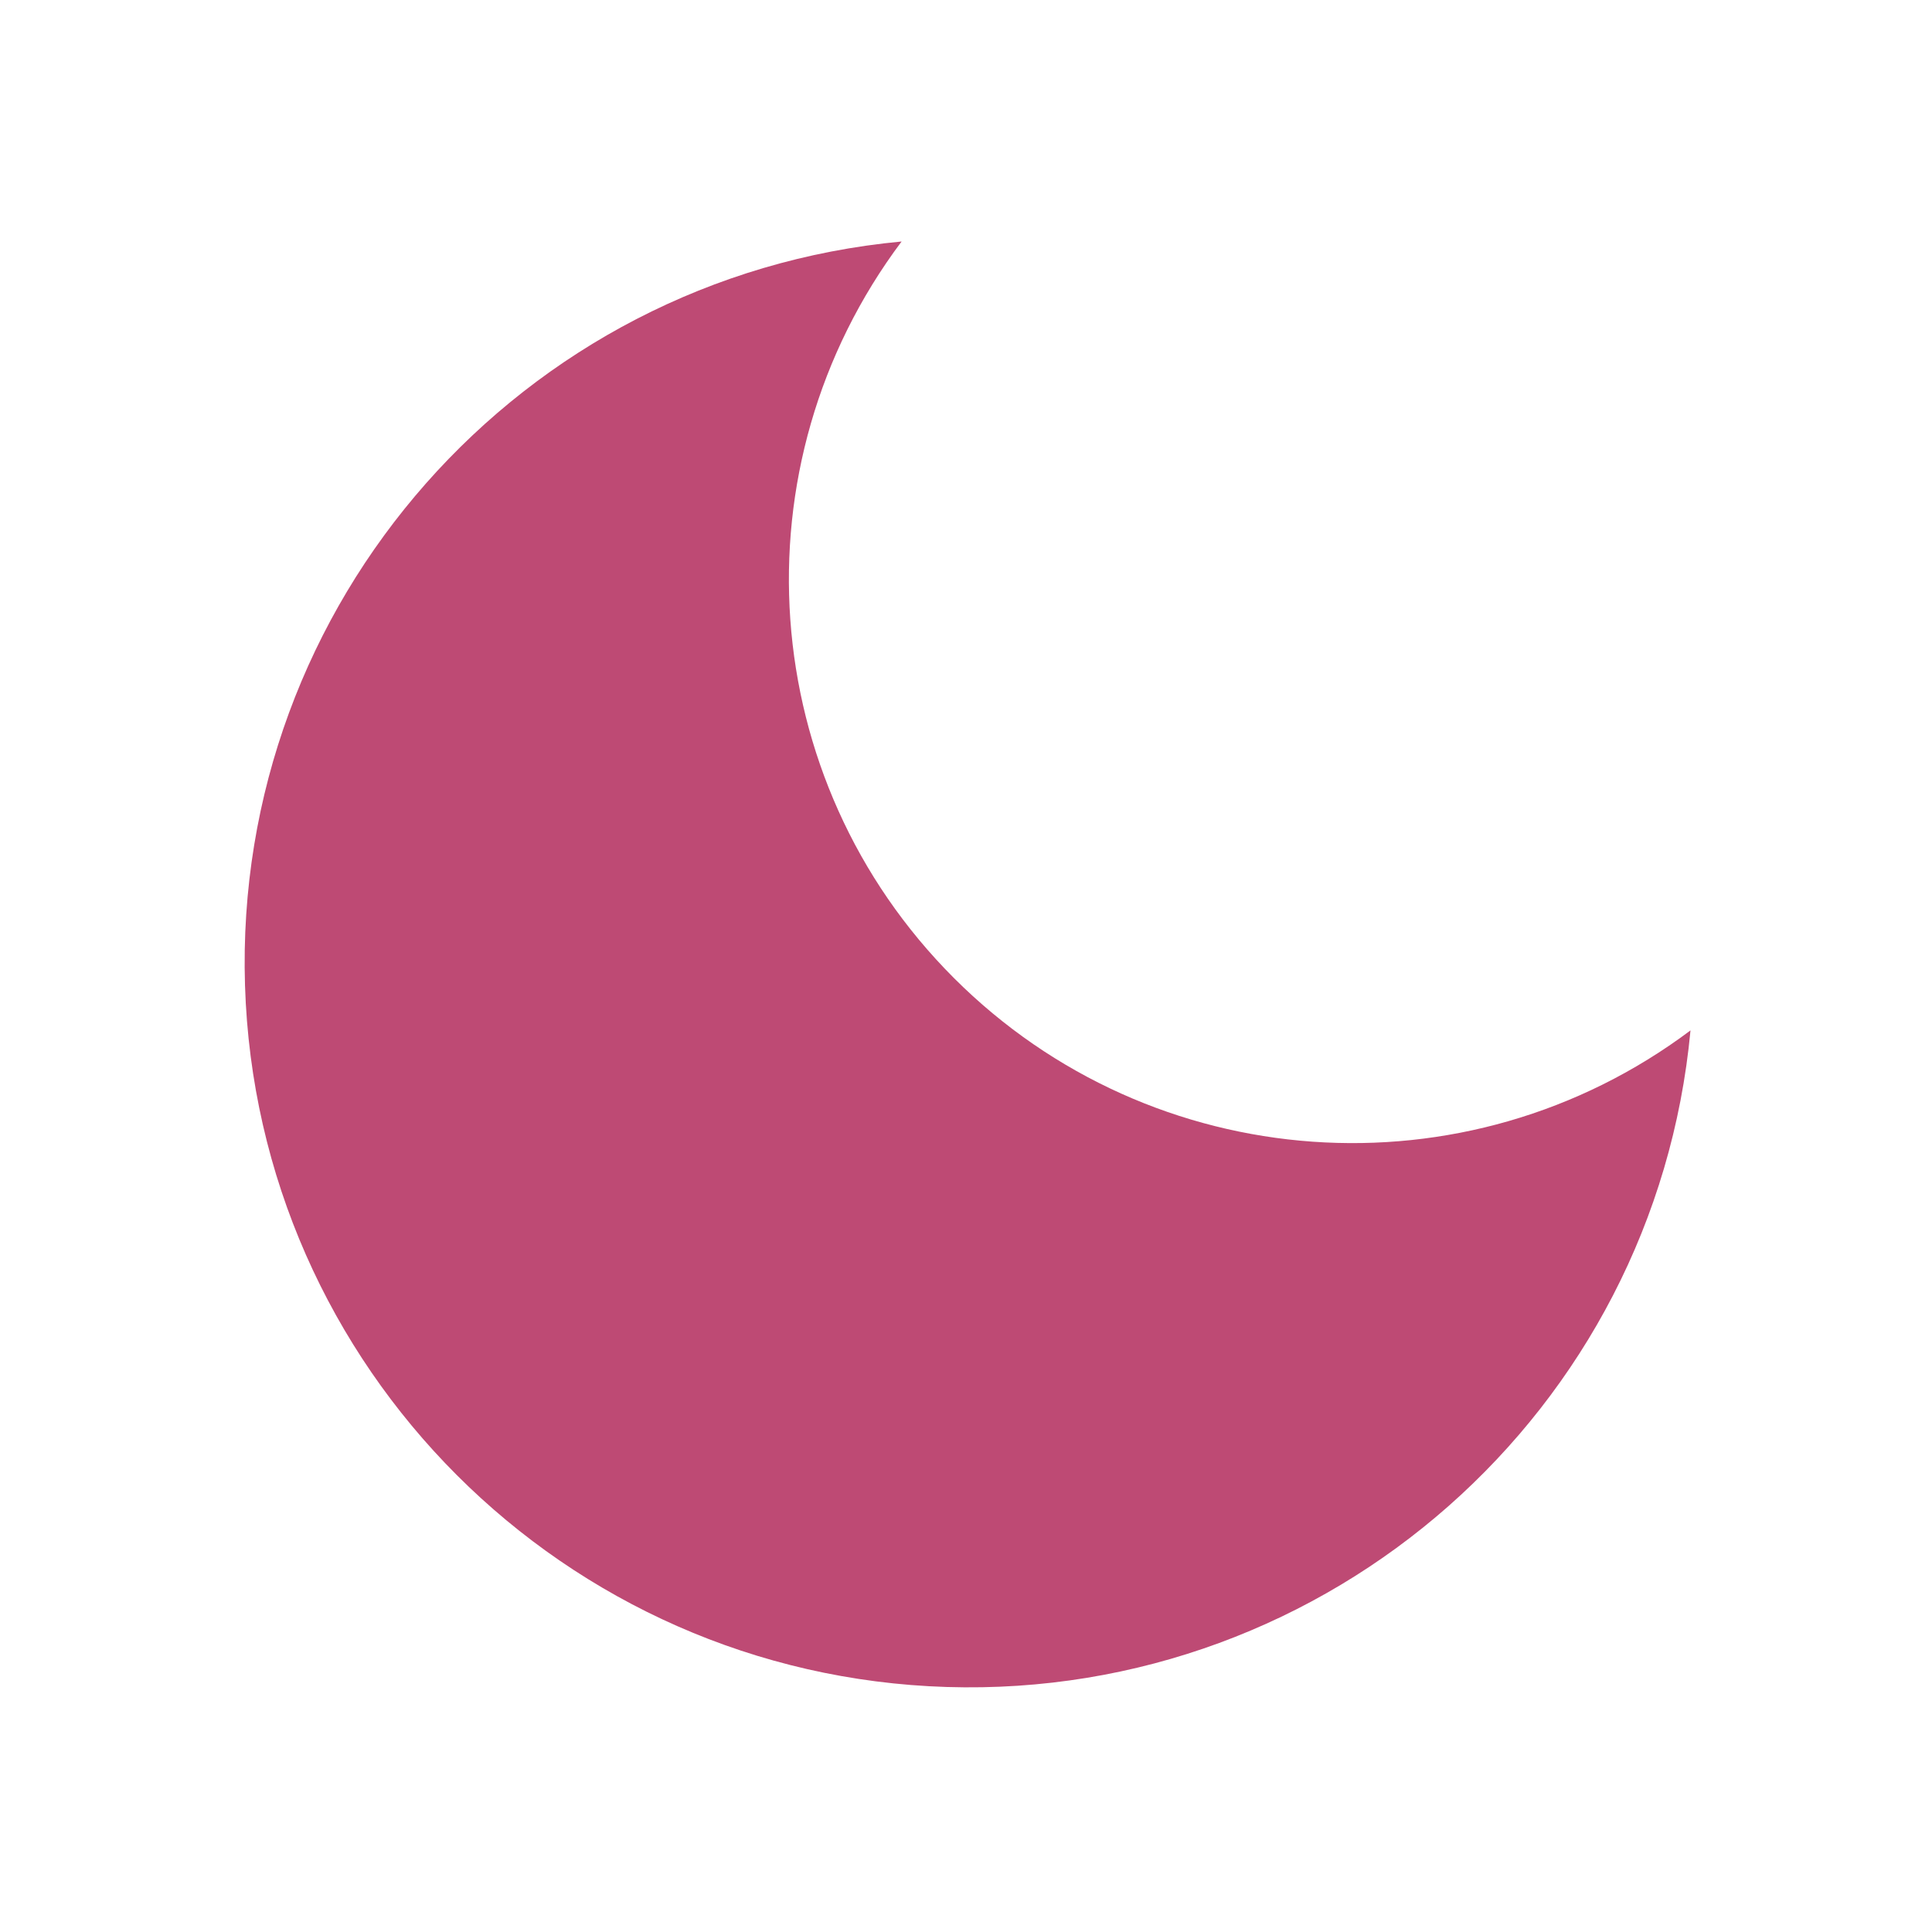
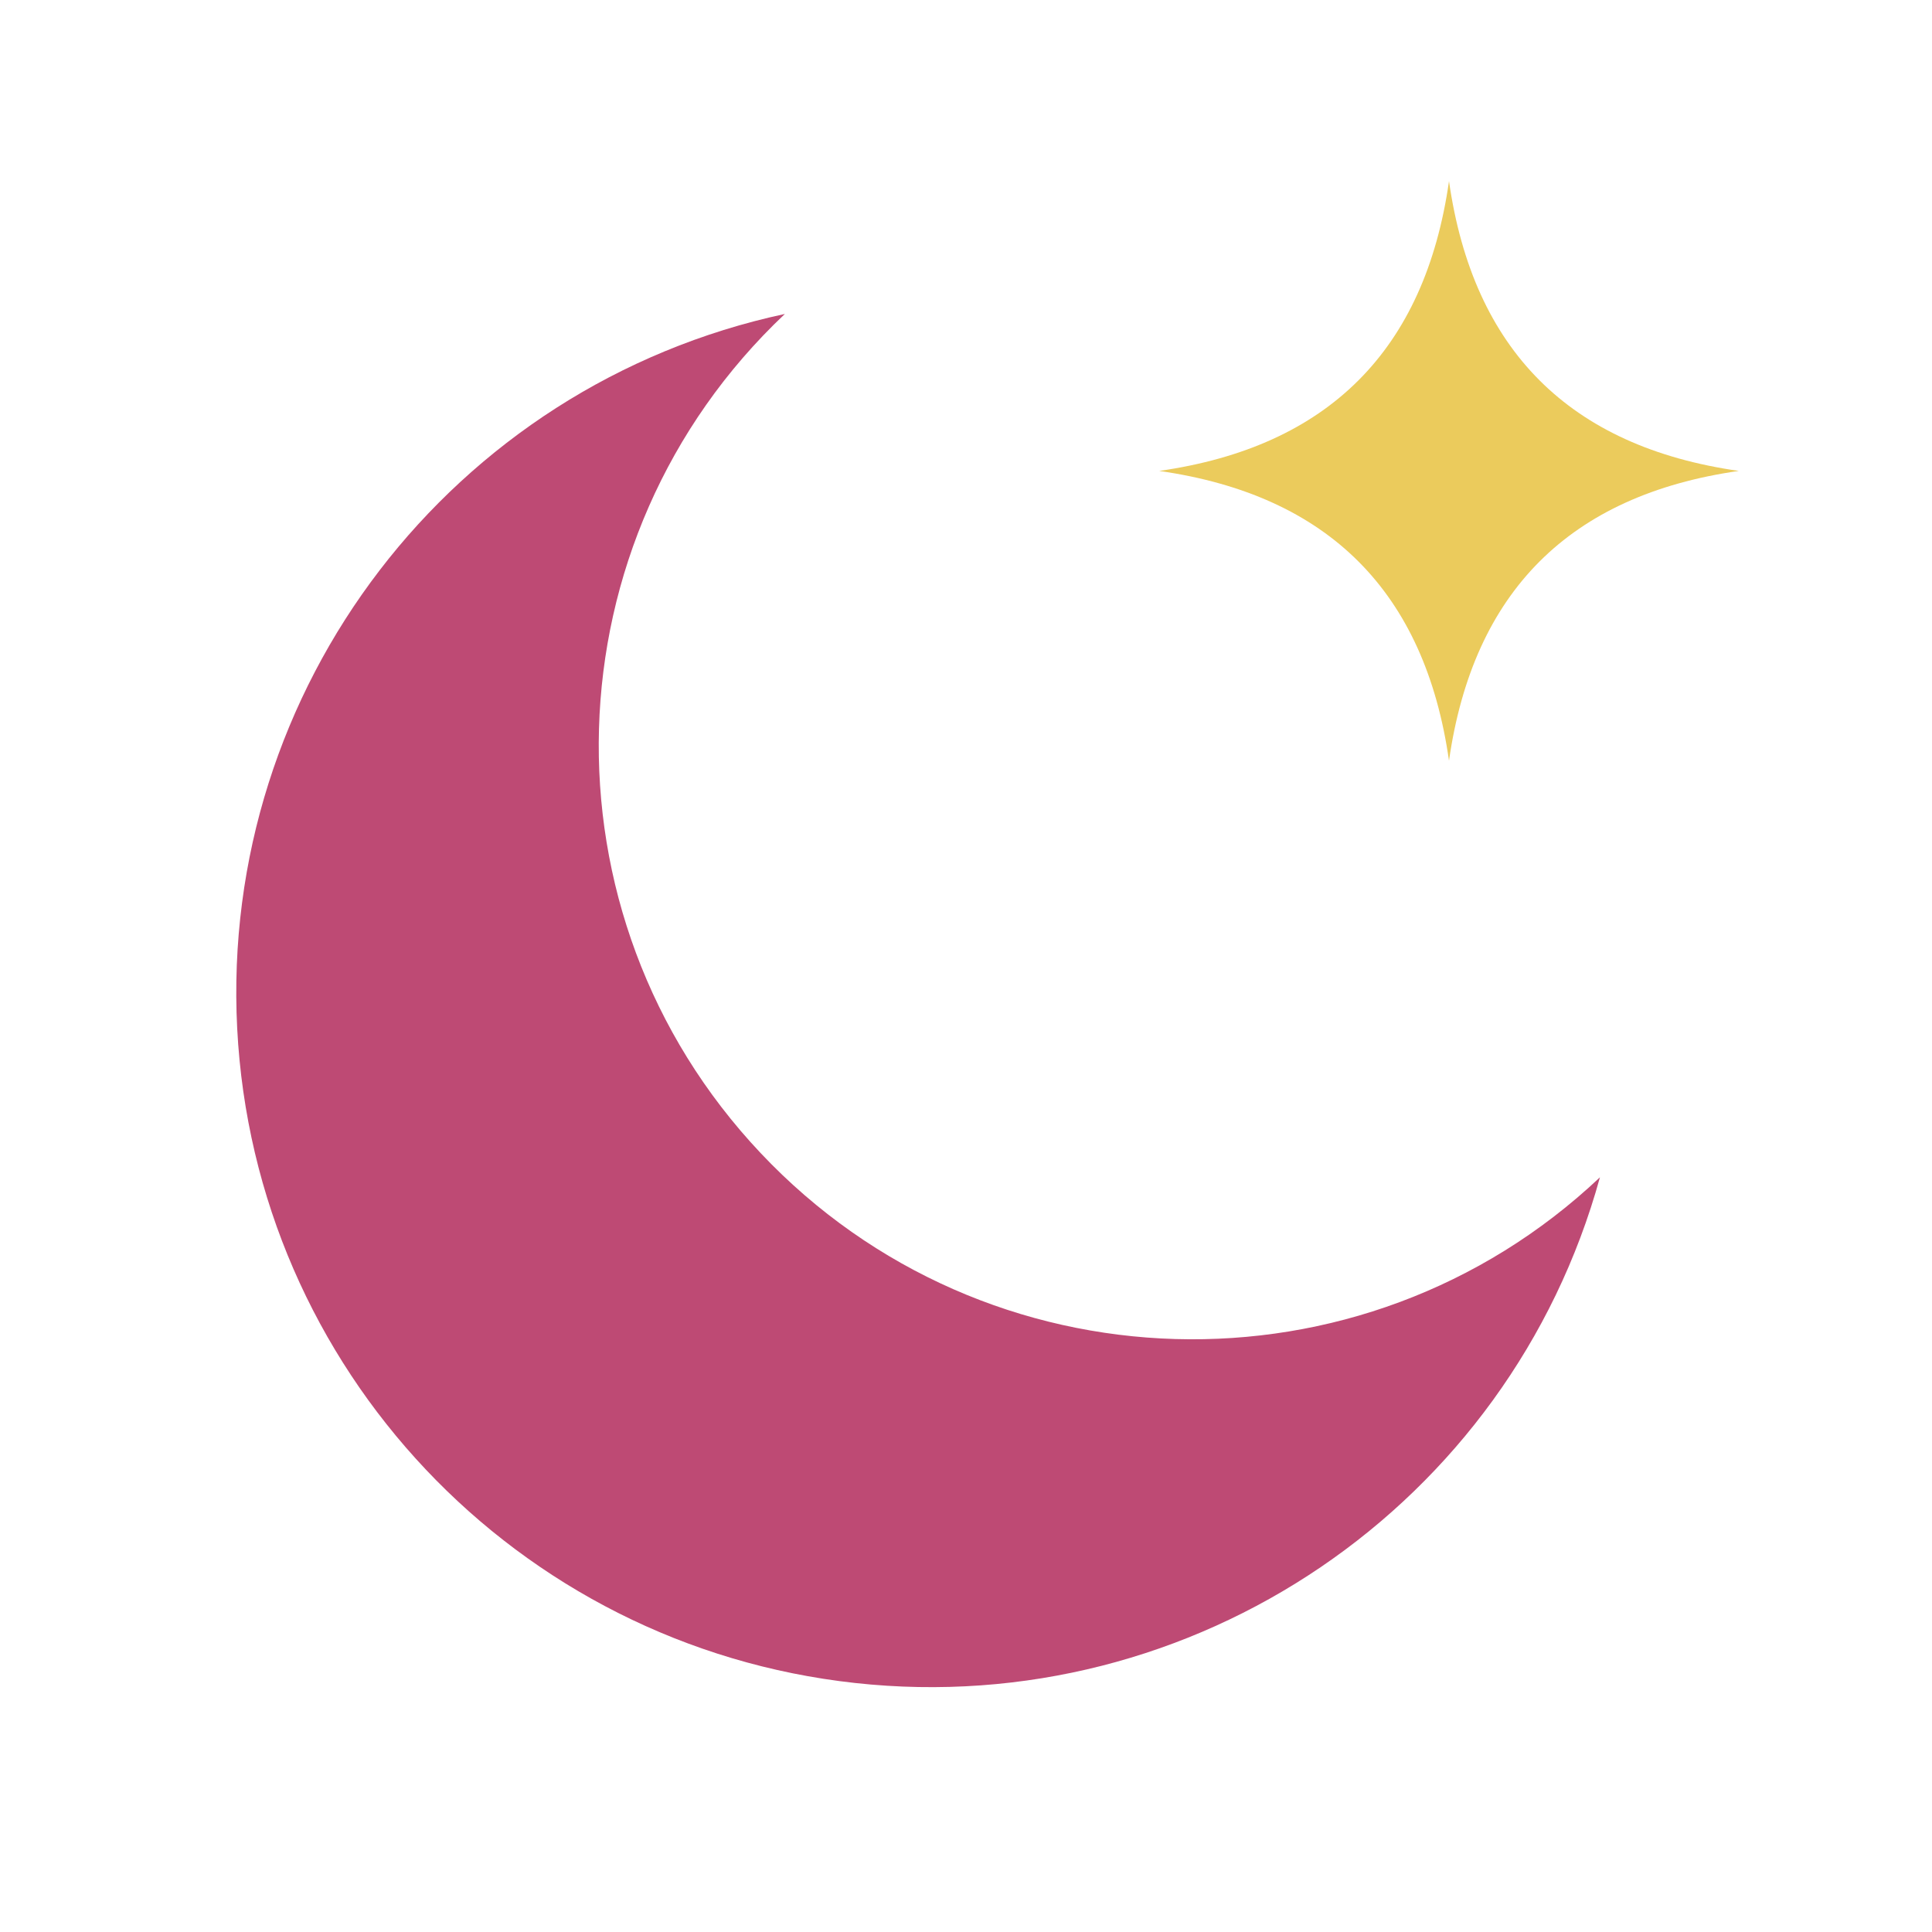
- <svg xmlns="http://www.w3.org/2000/svg" viewBox="0 0 24 24" fill="#BE4A74">
-   <path d="M21 12.8A9 9 0 1 1 11.2 3a7 7 0 0 0 9.8 9.8z" />
+ <svg xmlns="http://www.w3.org/2000/svg" viewBox="0 0 32 32">
+   <path d="M26.5 19.5A11.5 11.5 0 1 1 13 5.2a9 9 0 0 0 13.5 14.3z" fill="#BE4A74" />
+   <path d="M24 3c.4 2.8 2 4.4 4.8 4.8-2.8.4-4.4 2-4.8 4.8-.4-2.8-2-4.4-4.8-4.8 2.8-.4 4.4-2 4.8-4.8z" fill="#EBCB5C" />
</svg>
